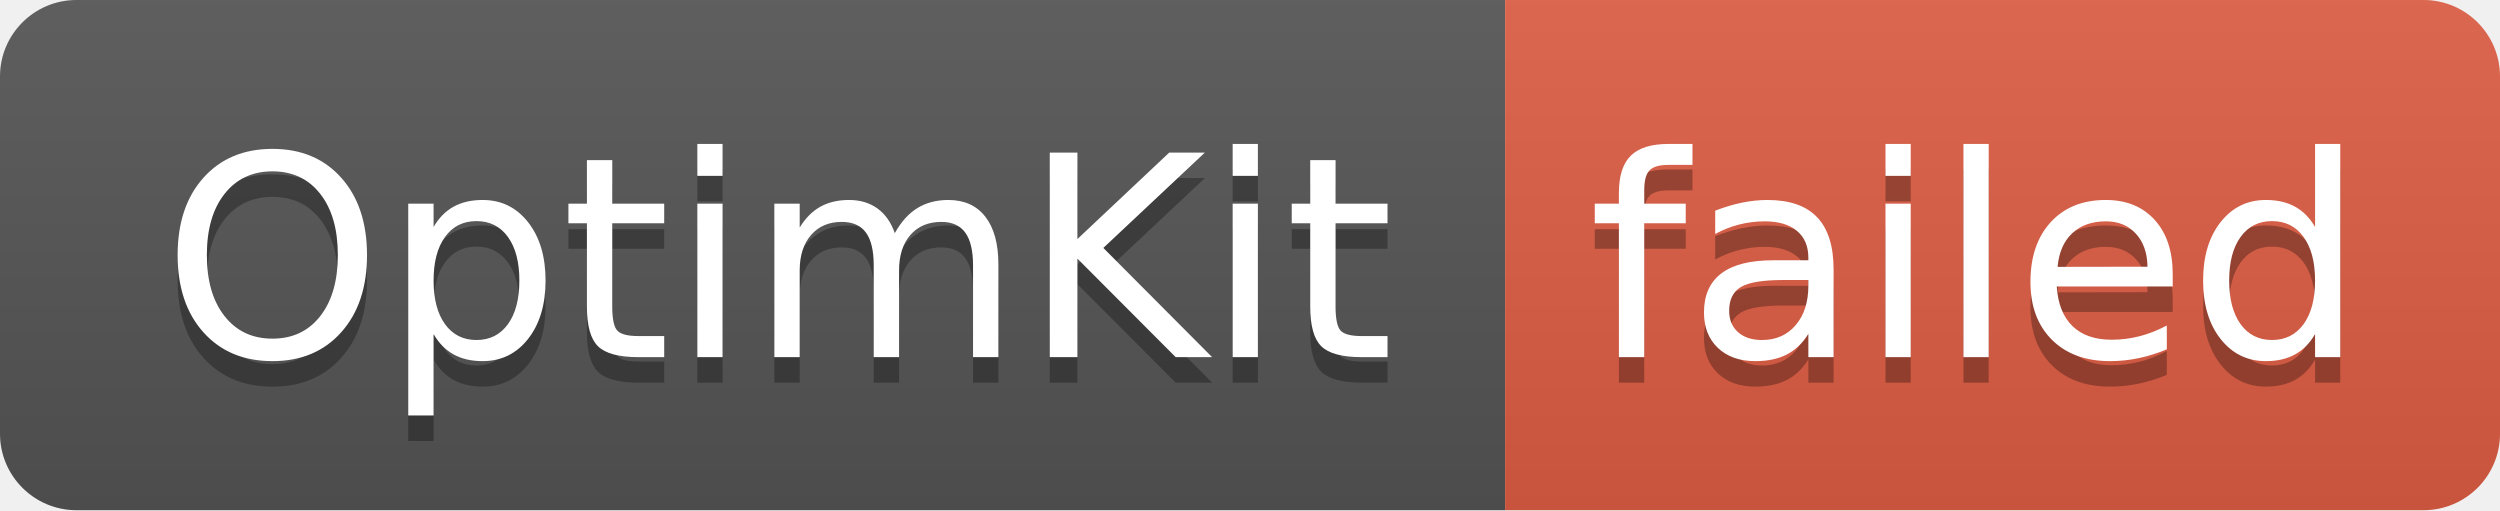
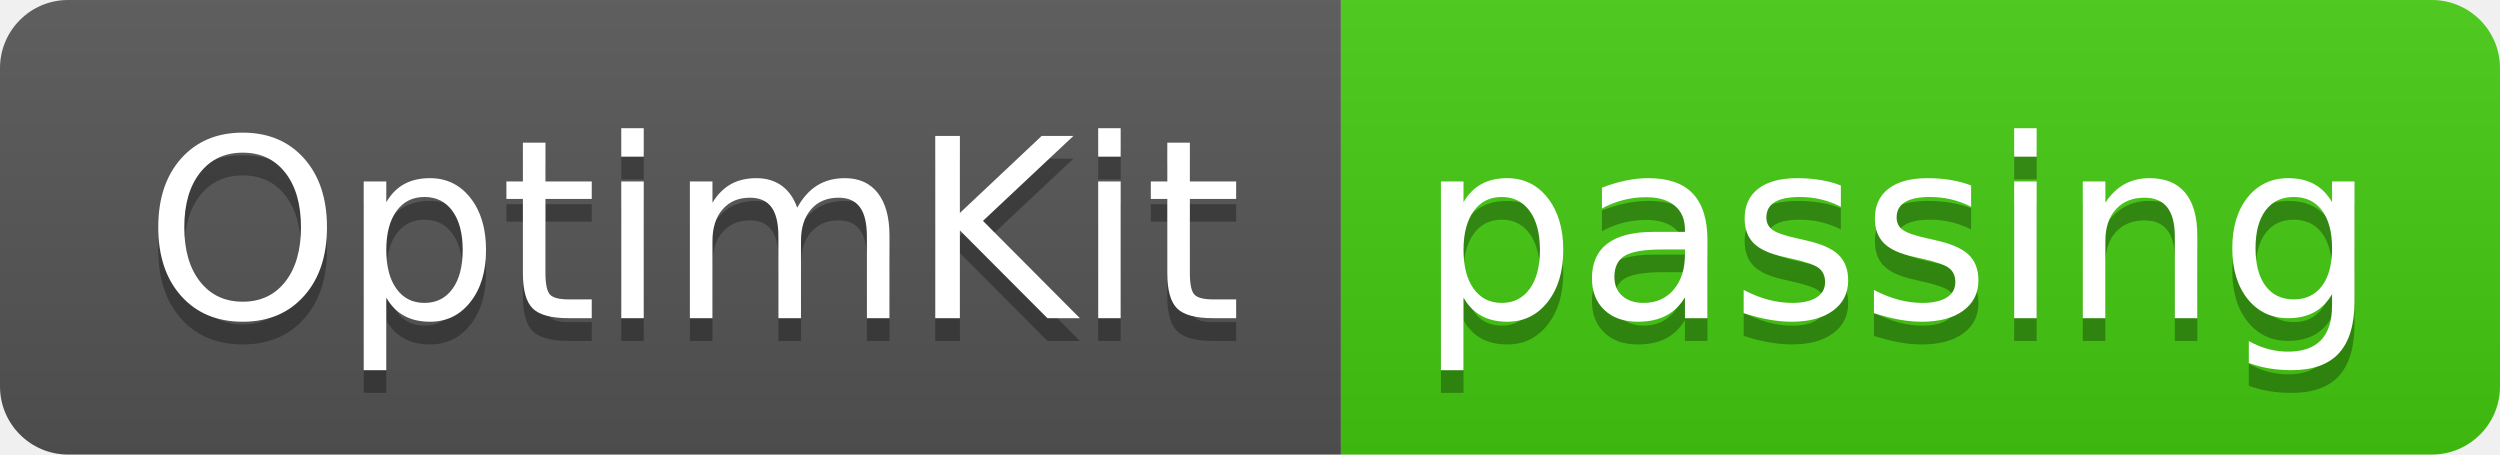
- <svg xmlns="http://www.w3.org/2000/svg" width="98" height="20" role="img" aria-label="OptimKit: failed">
+ <svg xmlns="http://www.w3.org/2000/svg" width="110" height="20" role="img" aria-label="OptimKit: passing">
  <linearGradient id="s" x2="0" y2="100%">
    <stop offset="0" stop-color="#bbb" stop-opacity=".1" />
    <stop offset="1" stop-opacity=".1" />
  </linearGradient>
  <clipPath id="r">
-     <rect width="98" height="20" rx="3" fill="#fff" />
+     <rect width="110" height="20" rx="3" fill="#fff" />
  </clipPath>
  <g clip-path="url(#r)">
    <rect width="59" height="20" fill="#555" />
-     <rect x="59" width="39" height="20" fill="#e05d44" />
-     <rect width="98" height="20" fill="url(#s)" />
+     <rect x="59" width="51" height="20" fill="#4c1" />
+     <rect width="110" height="20" fill="url(#s)" />
  </g>
  <g fill="#fff" text-anchor="middle" font-family="Verdana,Geneva,DejaVu Sans,sans-serif" text-rendering="geometricPrecision" font-size="110">
    <text aria-hidden="true" x="305" y="150" fill="#010101" fill-opacity=".3" transform="scale(.1)" textLength="490">OptimKit</text>
    <text x="305" y="140" transform="scale(.1)" fill="#fff" textLength="490">OptimKit</text>
-     <text aria-hidden="true" x="775" y="150" fill="#010101" fill-opacity=".3" transform="scale(.1)" textLength="290">failed</text>
-     <text x="775" y="140" transform="scale(.1)" fill="#fff" textLength="290">failed</text>
+     <text aria-hidden="true" x="835" y="150" fill="#010101" fill-opacity=".3" transform="scale(.1)" textLength="410">passing</text>
+     <text x="835" y="140" transform="scale(.1)" fill="#fff" textLength="410">passing</text>
  </g>
</svg>
